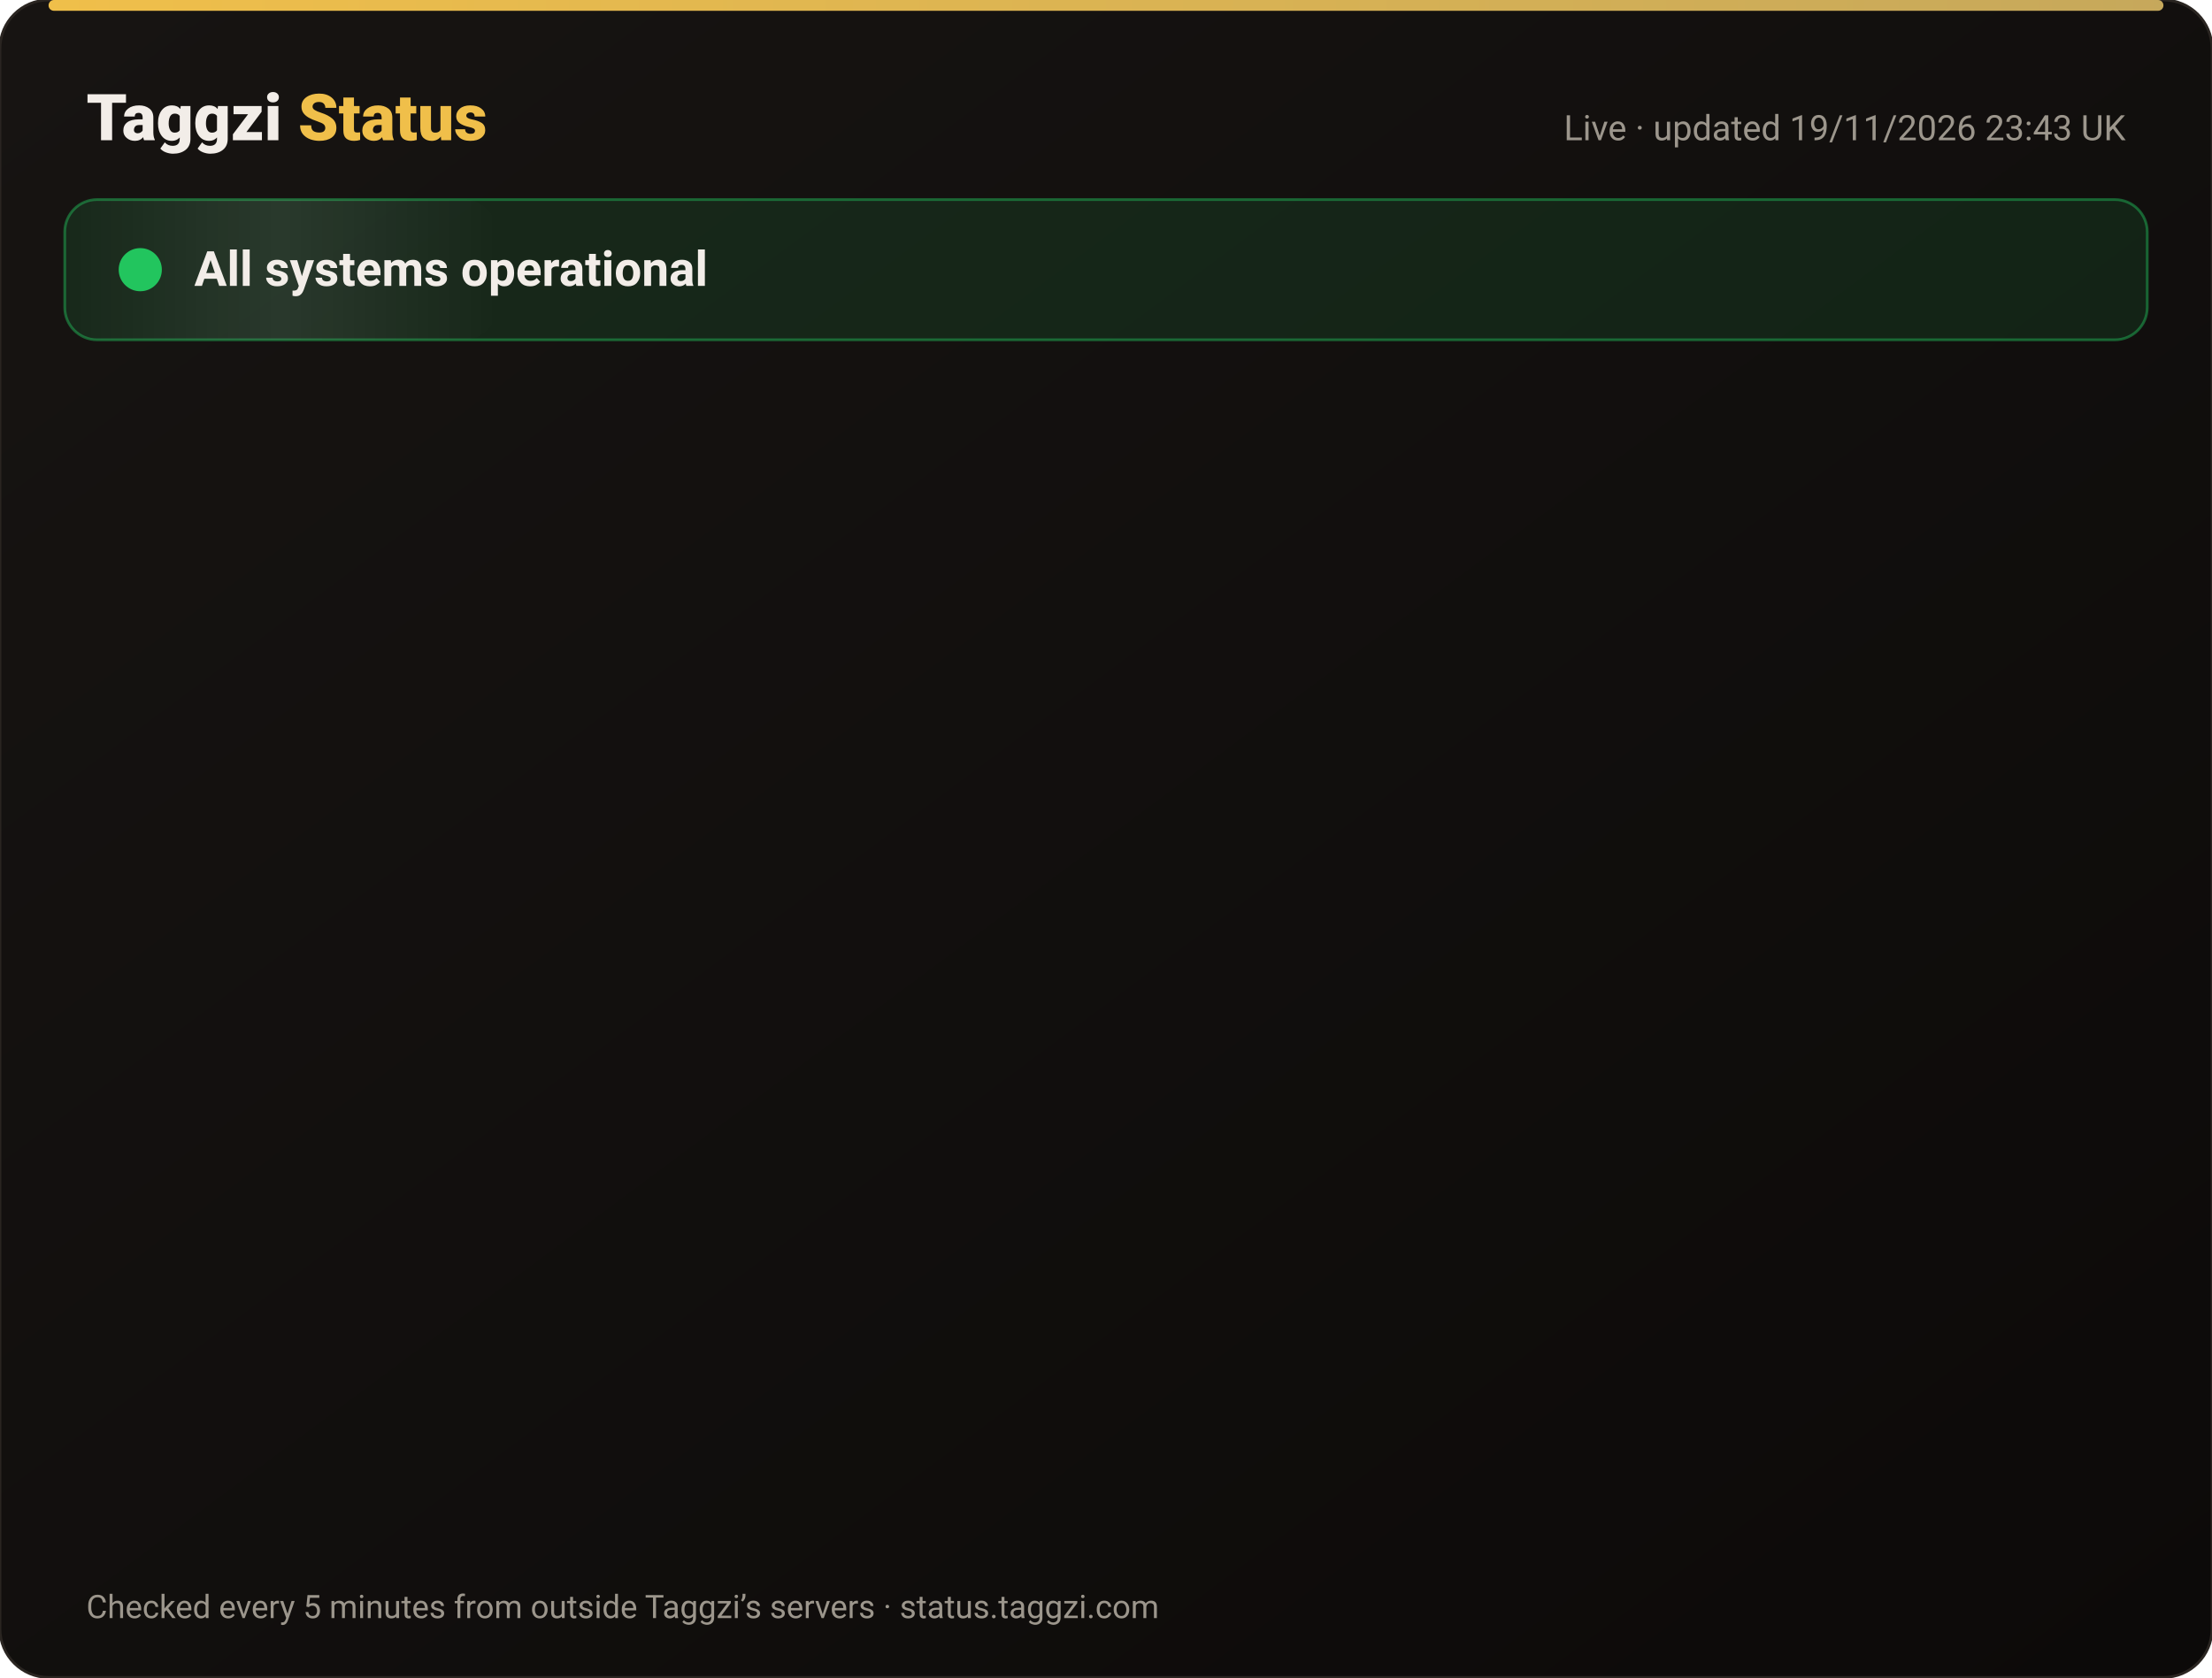
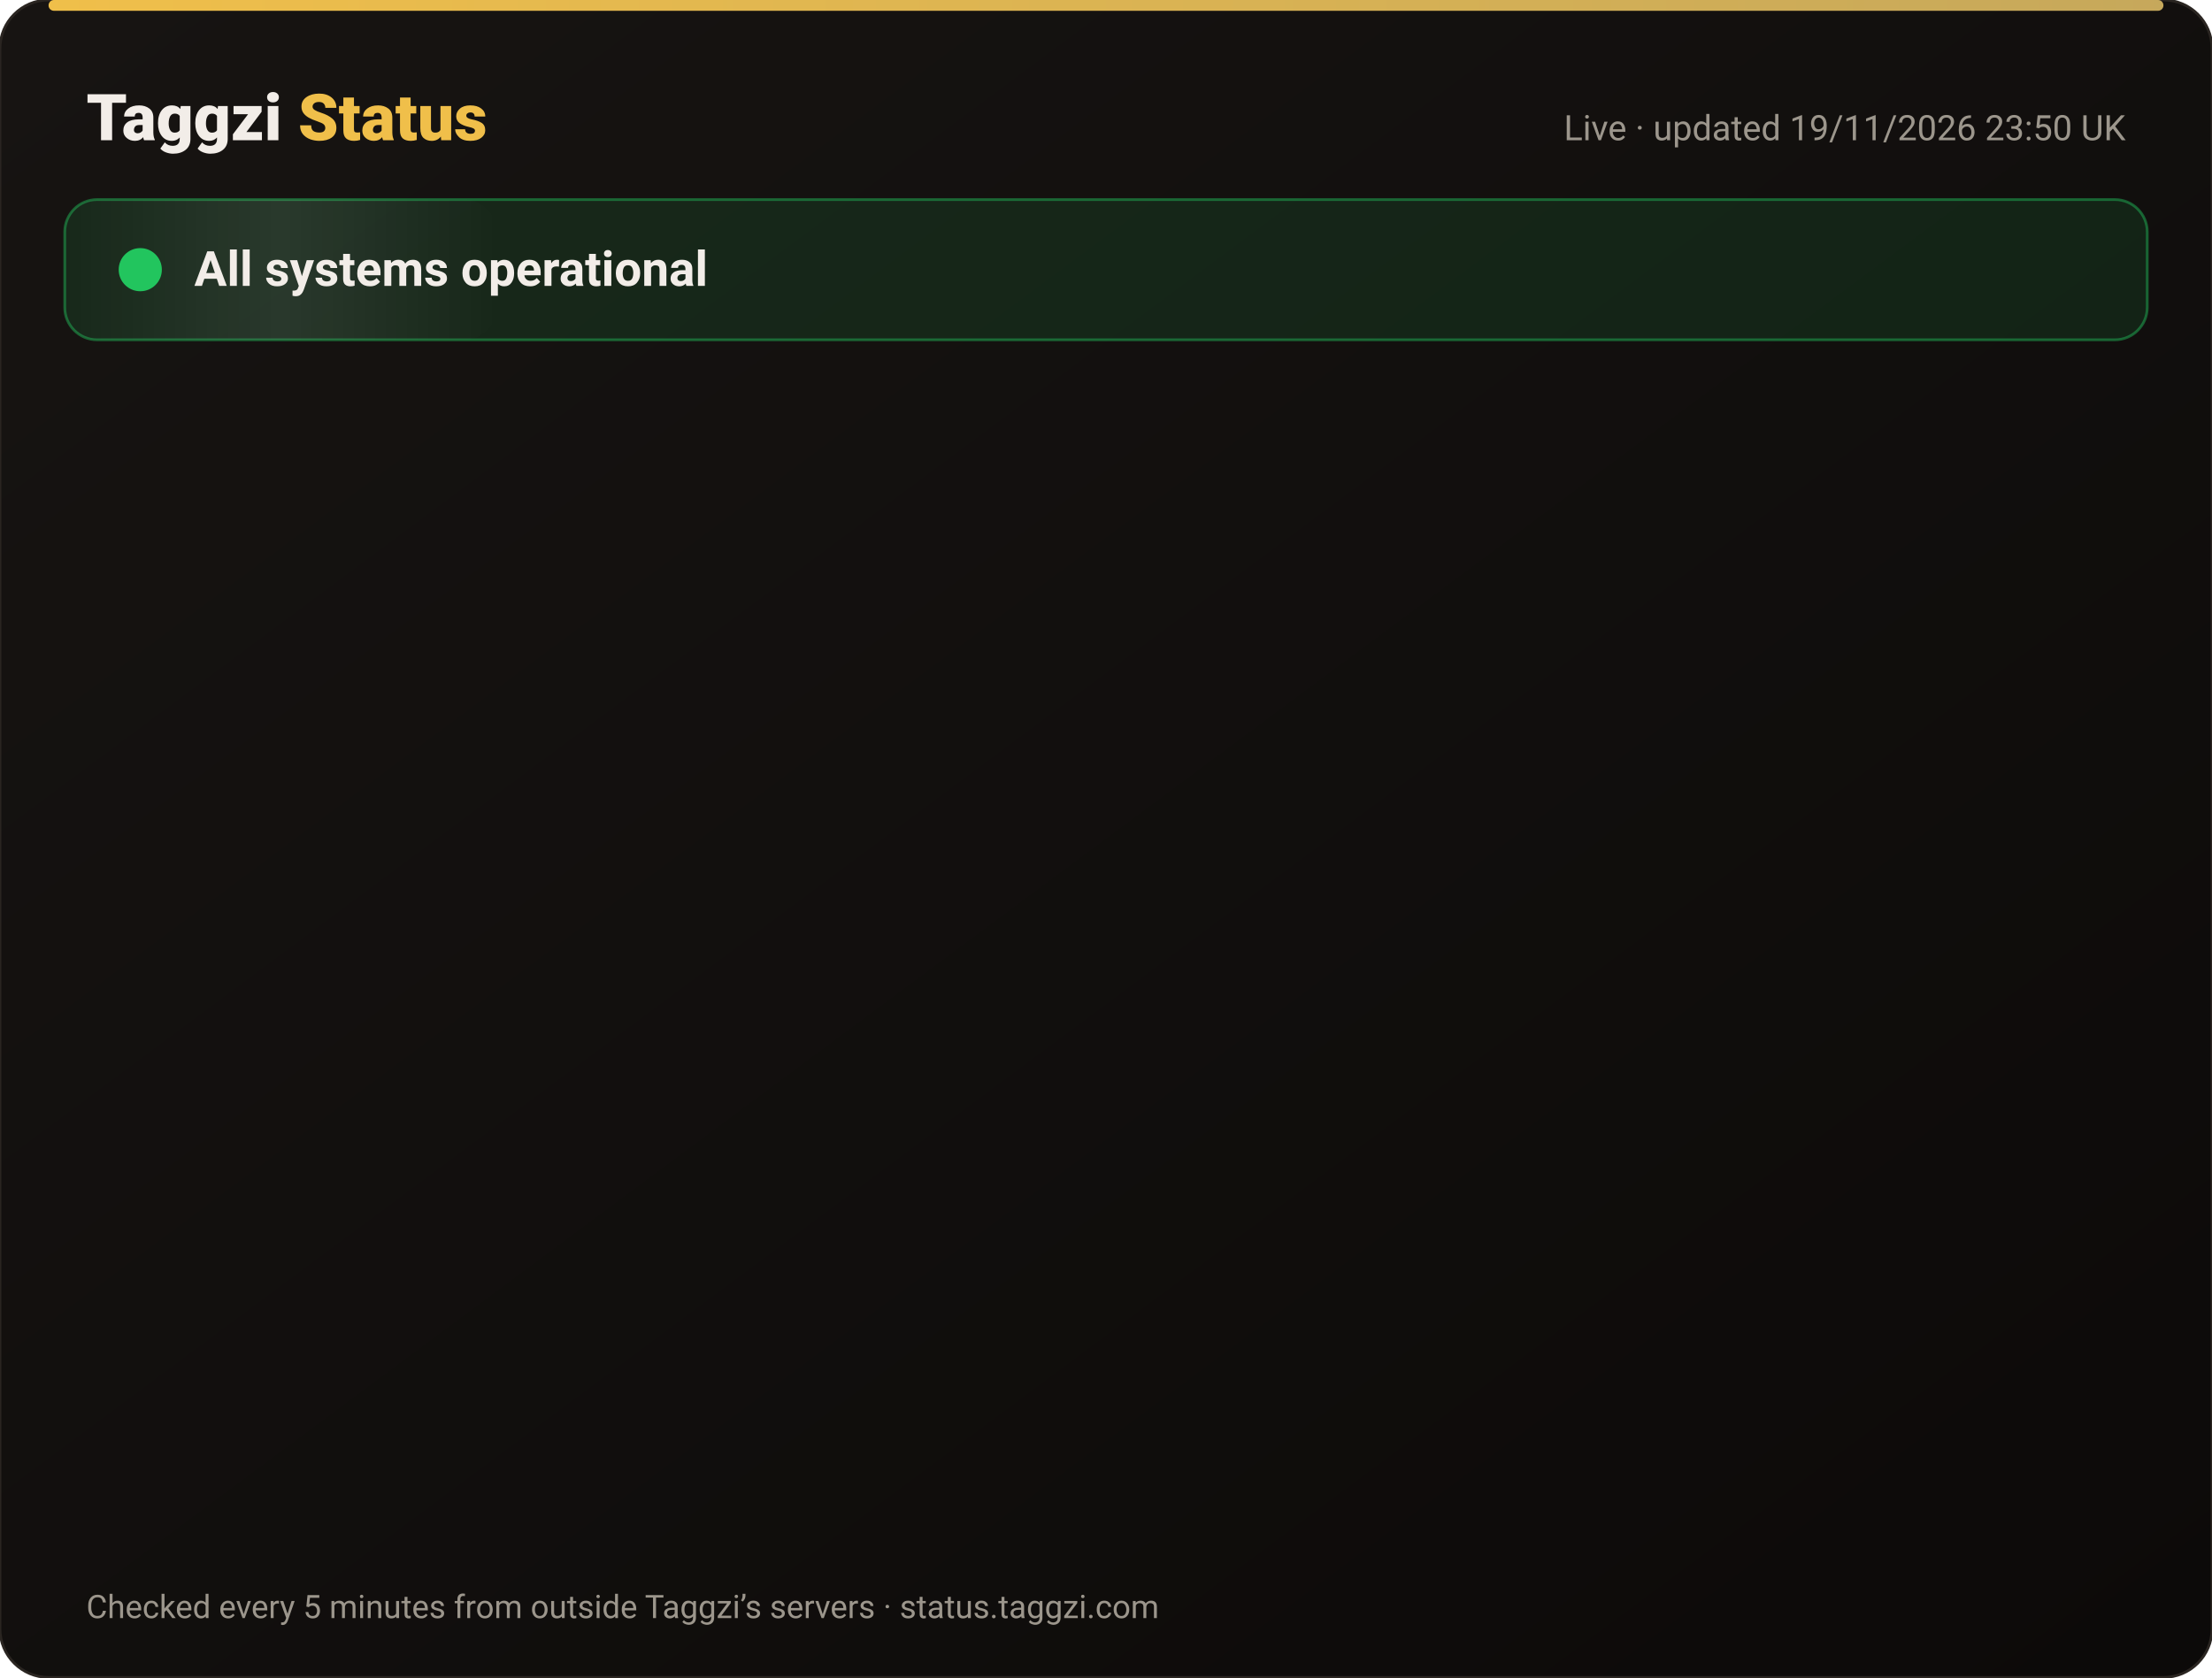
<svg xmlns="http://www.w3.org/2000/svg" width="820" height="622" viewBox="0 0 820 622" font-family="-apple-system,Segoe UI,Roboto,Helvetica,Arial,sans-serif">
  <defs>
    <linearGradient id="bg" x1="0" y1="0" x2="1" y2="1">
      <stop offset="0" stop-color="#171412" />
      <stop offset="1" stop-color="#0C0A09" />
    </linearGradient>
    <linearGradient id="gold" x1="0" x2="1">
      <stop offset="0" stop-color="#F0BF4A" />
      <stop offset="1" stop-color="#c6a85b" />
    </linearGradient>
    <linearGradient id="shine" x1="0" x2="1">
      <stop offset="0" stop-color="#fff" stop-opacity="0" />
      <stop offset=".5" stop-color="#fff" stop-opacity=".08" />
      <stop offset="1" stop-color="#fff" stop-opacity="0" />
    </linearGradient>
  </defs>
  <rect width="820" height="622" rx="18" fill="url(#bg)" stroke="#2a2521" />
  <rect x="18" y="0" width="784" height="4" rx="2" fill="url(#gold)" />
  <text x="32" y="52" font-size="24" font-weight="800" fill="#F2EDE8">Taggzi <tspan fill="#F0BF4A">Status</tspan>
  </text>
-   <text x="788" y="52" font-size="13" fill="#9C968C" text-anchor="end">Live · updated 19/11/2026 23:43 UK</text>
+   <text x="788" y="52" font-size="13" fill="#9C968C" text-anchor="end">Live · updated 19/11/2026 23:50 UK</text>
  <rect x="24" y="74" width="772" height="52" rx="12" fill="#22c55e" fill-opacity=".12" stroke="#22c55e" stroke-opacity=".45" />
  <rect x="24" y="74" width="160" height="52" rx="12" fill="url(#shine)">
    <animate attributeName="x" from="-160" to="820" dur="4s" repeatCount="indefinite" />
  </rect>
  <circle cx="52" cy="100" r="7" fill="#22c55e" />
  <circle cx="52" cy="100" r="7" fill="none" stroke="#22c55e" stroke-width="2">
    <animate attributeName="r" values="7;15;7" dur="2s" repeatCount="indefinite" />
    <animate attributeName="opacity" values=".9;0;.9" dur="2s" repeatCount="indefinite" />
  </circle>
  <text x="72" y="106" font-size="18" font-weight="700" fill="#F2EDE8">All systems operational</text>
  <g opacity="0">
    <animate attributeName="opacity" from="0" to="1" begin="0.00s" dur=".6s" fill="freeze" />
    <line x1="32" y1="188" x2="788" y2="188" stroke="#2a2521" />
    <circle cx="44" cy="166" r="6" fill="#22c55e">
      <animate attributeName="opacity" values="1;.45;1" dur="2.4s" begin="0.00s" repeatCount="indefinite" />
    </circle>
    <text x="62" y="171" font-size="15" font-weight="650" fill="#F2EDE8">Website</text>
    <text x="630" y="171" font-size="13" fill="#9C968C" text-anchor="end">99.97% uptime</text>
    <rect x="648" y="154" width="140" height="24" rx="12" fill="#22c55e" fill-opacity=".14" stroke="#22c55e" stroke-opacity=".5" />
    <text x="718" y="171" font-size="12" font-weight="700" fill="#22c55e" text-anchor="middle">Operational</text>
  </g>
  <g opacity="0">
    <animate attributeName="opacity" from="0" to="1" begin="0.15s" dur=".6s" fill="freeze" />
    <line x1="32" y1="234" x2="788" y2="234" stroke="#2a2521" />
    <circle cx="44" cy="212" r="6" fill="#22c55e">
      <animate attributeName="opacity" values="1;.45;1" dur="2.4s" begin="0.15s" repeatCount="indefinite" />
    </circle>
    <text x="62" y="217" font-size="15" font-weight="650" fill="#F2EDE8">Tag scans</text>
    <text x="630" y="217" font-size="13" fill="#9C968C" text-anchor="end">99.97% uptime</text>
    <rect x="648" y="200" width="140" height="24" rx="12" fill="#22c55e" fill-opacity=".14" stroke="#22c55e" stroke-opacity=".5" />
    <text x="718" y="217" font-size="12" font-weight="700" fill="#22c55e" text-anchor="middle">Operational</text>
  </g>
  <g opacity="0">
    <animate attributeName="opacity" from="0" to="1" begin="0.30s" dur=".6s" fill="freeze" />
    <line x1="32" y1="280" x2="788" y2="280" stroke="#2a2521" />
    <circle cx="44" cy="258" r="6" fill="#22c55e">
      <animate attributeName="opacity" values="1;.45;1" dur="2.4s" begin="0.30s" repeatCount="indefinite" />
    </circle>
    <text x="62" y="263" font-size="15" font-weight="650" fill="#F2EDE8">Manual tag lookup</text>
    <text x="630" y="263" font-size="13" fill="#9C968C" text-anchor="end">99.97% uptime</text>
    <rect x="648" y="246" width="140" height="24" rx="12" fill="#22c55e" fill-opacity=".14" stroke="#22c55e" stroke-opacity=".5" />
    <text x="718" y="263" font-size="12" font-weight="700" fill="#22c55e" text-anchor="middle">Operational</text>
  </g>
  <g opacity="0">
    <animate attributeName="opacity" from="0" to="1" begin="0.45s" dur=".6s" fill="freeze" />
    <line x1="32" y1="326" x2="788" y2="326" stroke="#2a2521" />
    <circle cx="44" cy="304" r="6" fill="#22c55e">
      <animate attributeName="opacity" values="1;.45;1" dur="2.4s" begin="0.45s" repeatCount="indefinite" />
    </circle>
    <text x="62" y="309" font-size="15" font-weight="650" fill="#F2EDE8">App &amp; login</text>
    <text x="630" y="309" font-size="13" fill="#9C968C" text-anchor="end">99.97% uptime</text>
    <rect x="648" y="292" width="140" height="24" rx="12" fill="#22c55e" fill-opacity=".14" stroke="#22c55e" stroke-opacity=".5" />
    <text x="718" y="309" font-size="12" font-weight="700" fill="#22c55e" text-anchor="middle">Operational</text>
  </g>
  <g opacity="0">
    <animate attributeName="opacity" from="0" to="1" begin="0.60s" dur=".6s" fill="freeze" />
    <line x1="32" y1="372" x2="788" y2="372" stroke="#2a2521" />
    <circle cx="44" cy="350" r="6" fill="#22c55e">
      <animate attributeName="opacity" values="1;.45;1" dur="2.4s" begin="0.60s" repeatCount="indefinite" />
    </circle>
    <text x="62" y="355" font-size="15" font-weight="650" fill="#F2EDE8">Community alerts</text>
    <text x="630" y="355" font-size="13" fill="#9C968C" text-anchor="end">99.97% uptime</text>
    <rect x="648" y="338" width="140" height="24" rx="12" fill="#22c55e" fill-opacity=".14" stroke="#22c55e" stroke-opacity=".5" />
    <text x="718" y="355" font-size="12" font-weight="700" fill="#22c55e" text-anchor="middle">Operational</text>
  </g>
  <g opacity="0">
    <animate attributeName="opacity" from="0" to="1" begin="0.75s" dur=".6s" fill="freeze" />
    <line x1="32" y1="418" x2="788" y2="418" stroke="#2a2521" />
    <circle cx="44" cy="396" r="6" fill="#22c55e">
      <animate attributeName="opacity" values="1;.45;1" dur="2.4s" begin="0.75s" repeatCount="indefinite" />
    </circle>
    <text x="62" y="401" font-size="15" font-weight="650" fill="#F2EDE8">Private calling</text>
    <text x="630" y="401" font-size="13" fill="#9C968C" text-anchor="end">99.97% uptime</text>
    <rect x="648" y="384" width="140" height="24" rx="12" fill="#22c55e" fill-opacity=".14" stroke="#22c55e" stroke-opacity=".5" />
    <text x="718" y="401" font-size="12" font-weight="700" fill="#22c55e" text-anchor="middle">Operational</text>
  </g>
  <g opacity="0">
    <animate attributeName="opacity" from="0" to="1" begin="0.90s" dur=".6s" fill="freeze" />
    <line x1="32" y1="464" x2="788" y2="464" stroke="#2a2521" />
    <circle cx="44" cy="442" r="6" fill="#22c55e">
      <animate attributeName="opacity" values="1;.45;1" dur="2.4s" begin="0.90s" repeatCount="indefinite" />
    </circle>
    <text x="62" y="447" font-size="15" font-weight="650" fill="#F2EDE8">Payments</text>
    <text x="630" y="447" font-size="13" fill="#9C968C" text-anchor="end">99.97% uptime</text>
    <rect x="648" y="430" width="140" height="24" rx="12" fill="#22c55e" fill-opacity=".14" stroke="#22c55e" stroke-opacity=".5" />
    <text x="718" y="447" font-size="12" font-weight="700" fill="#22c55e" text-anchor="middle">Operational</text>
  </g>
  <g opacity="0">
    <animate attributeName="opacity" from="0" to="1" begin="1.05s" dur=".6s" fill="freeze" />
    <line x1="32" y1="510" x2="788" y2="510" stroke="#2a2521" />
    <circle cx="44" cy="488" r="6" fill="#22c55e">
      <animate attributeName="opacity" values="1;.45;1" dur="2.4s" begin="1.05s" repeatCount="indefinite" />
    </circle>
    <text x="62" y="493" font-size="15" font-weight="650" fill="#F2EDE8">Email &amp; support</text>
    <text x="630" y="493" font-size="13" fill="#9C968C" text-anchor="end">99.97% uptime</text>
    <rect x="648" y="476" width="140" height="24" rx="12" fill="#22c55e" fill-opacity=".14" stroke="#22c55e" stroke-opacity=".5" />
    <text x="718" y="493" font-size="12" font-weight="700" fill="#22c55e" text-anchor="middle">Operational</text>
  </g>
  <g opacity="0">
    <animate attributeName="opacity" from="0" to="1" begin="1.20s" dur=".6s" fill="freeze" />
    <line x1="32" y1="556" x2="788" y2="556" stroke="#2a2521" />
    <circle cx="44" cy="534" r="6" fill="#22c55e">
      <animate attributeName="opacity" values="1;.45;1" dur="2.4s" begin="1.20s" repeatCount="indefinite" />
    </circle>
    <text x="62" y="539" font-size="15" font-weight="650" fill="#F2EDE8">Secure connection (SSL)</text>
    <text x="630" y="539" font-size="13" fill="#9C968C" text-anchor="end">100.00% uptime</text>
    <rect x="648" y="522" width="140" height="24" rx="12" fill="#22c55e" fill-opacity=".14" stroke="#22c55e" stroke-opacity=".5" />
    <text x="718" y="539" font-size="12" font-weight="700" fill="#22c55e" text-anchor="middle">Operational</text>
  </g>
  <text x="32" y="600" font-size="12" fill="#9C968C">Checked every 5 minutes from outside Taggzi’s servers · status.taggzi.com</text>
</svg>
